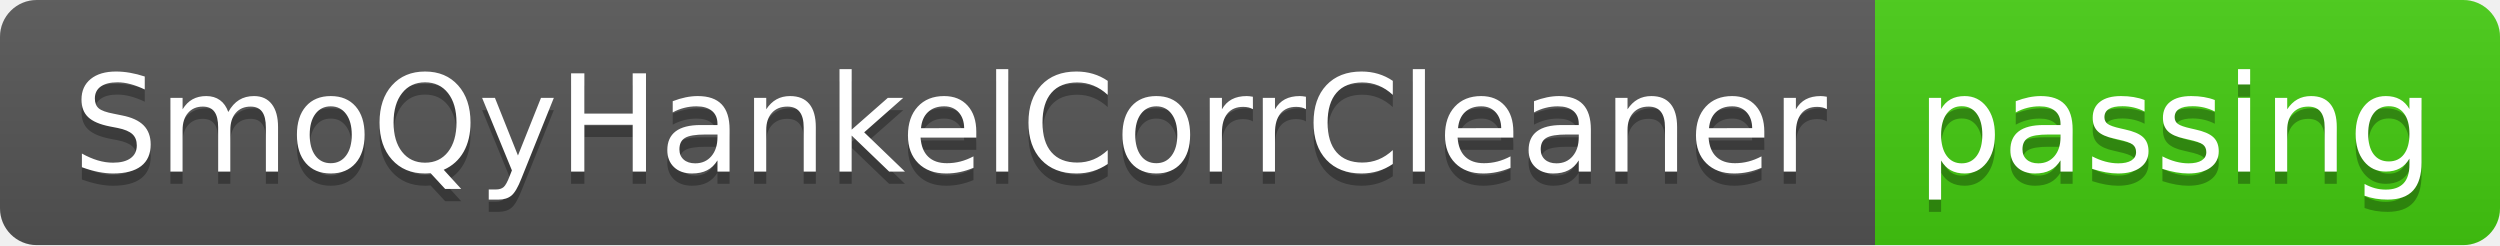
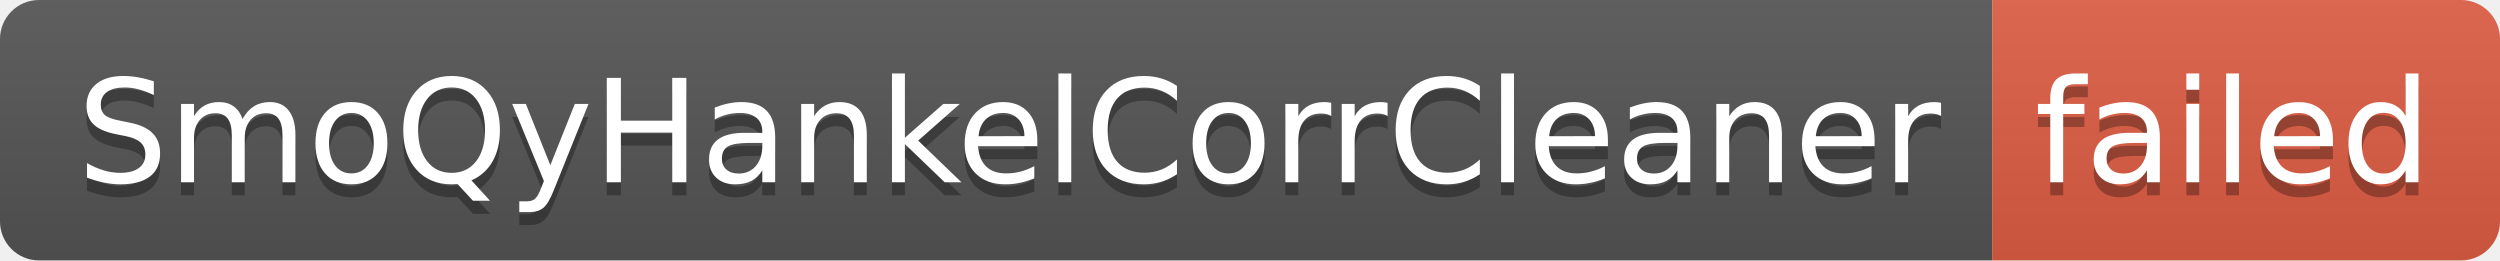
- <svg xmlns="http://www.w3.org/2000/svg" width="204" height="20" role="img" aria-label="SmoQyHankelCorrCleaner: passing">
+ <svg xmlns="http://www.w3.org/2000/svg" width="192" height="20" role="img" aria-label="SmoQyHankelCorrCleaner: failed">
  <linearGradient id="s" x2="0" y2="100%">
    <stop offset="0" stop-color="#bbb" stop-opacity=".1" />
    <stop offset="1" stop-opacity=".1" />
  </linearGradient>
  <clipPath id="r">
-     <rect width="204" height="20" rx="3" fill="#fff" />
+     <rect width="192" height="20" rx="3" fill="#fff" />
  </clipPath>
  <g clip-path="url(#r)">
    <rect width="153" height="20" fill="#555" />
-     <rect x="153" width="51" height="20" fill="#4c1" />
-     <rect width="204" height="20" fill="url(#s)" />
+     <rect x="153" width="39" height="20" fill="#e05d44" />
+     <rect width="192" height="20" fill="url(#s)" />
  </g>
  <g fill="#fff" text-anchor="middle" font-family="Verdana,Geneva,DejaVu Sans,sans-serif" text-rendering="geometricPrecision" font-size="110">
    <text aria-hidden="true" x="775" y="150" fill="#010101" fill-opacity=".3" transform="scale(.1)" textLength="1430">SmoQyHankelCorrCleaner</text>
    <text x="775" y="140" transform="scale(.1)" fill="#fff" textLength="1430">SmoQyHankelCorrCleaner</text>
-     <text aria-hidden="true" x="1775" y="150" fill="#010101" fill-opacity=".3" transform="scale(.1)" textLength="410">passing</text>
-     <text x="1775" y="140" transform="scale(.1)" fill="#fff" textLength="410">passing</text>
+     <text aria-hidden="true" x="1715" y="150" fill="#010101" fill-opacity=".3" transform="scale(.1)" textLength="290">failed</text>
+     <text x="1715" y="140" transform="scale(.1)" fill="#fff" textLength="290">failed</text>
  </g>
</svg>
